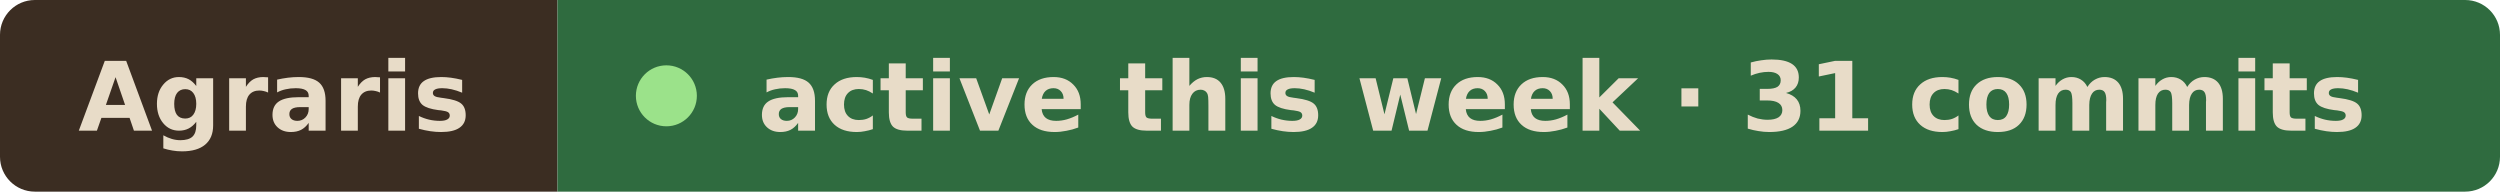
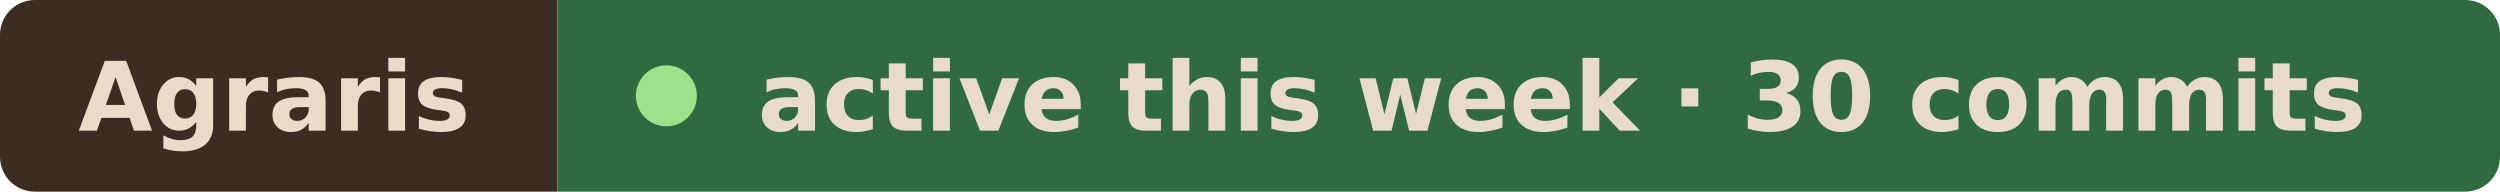
- <svg xmlns="http://www.w3.org/2000/svg" width="287" height="22" viewBox="0 0 287 22" role="img" aria-label="Agraris active this week · 31 commits">
+ <svg xmlns="http://www.w3.org/2000/svg" width="287" height="22" viewBox="0 0 287 22" role="img" aria-label="Agraris active this week · 30 commits">
  <clipPath id="r">
    <rect width="287" height="22" rx="4" />
  </clipPath>
  <g clip-path="url(#r)">
    <rect width="64" height="22" fill="#3b2d22" />
    <rect x="64" width="223" height="22" fill="#2f6b3f" />
  </g>
  <g font-family="Verdana, Geneva, DejaVu Sans, sans-serif" font-size="11" font-weight="600" fill="#e8dcc8">
    <text x="9" y="15" textLength="46" lengthAdjust="spacingAndGlyphs">Agraris</text>
    <circle cx="76.5" cy="11" r="3.5" fill="#9be28a" />
-     <text x="87" y="15" textLength="191" lengthAdjust="spacingAndGlyphs">active this week · 31 commits</text>
+     <text x="87" y="15" textLength="191" lengthAdjust="spacingAndGlyphs">active this week · 30 commits</text>
  </g>
</svg>
